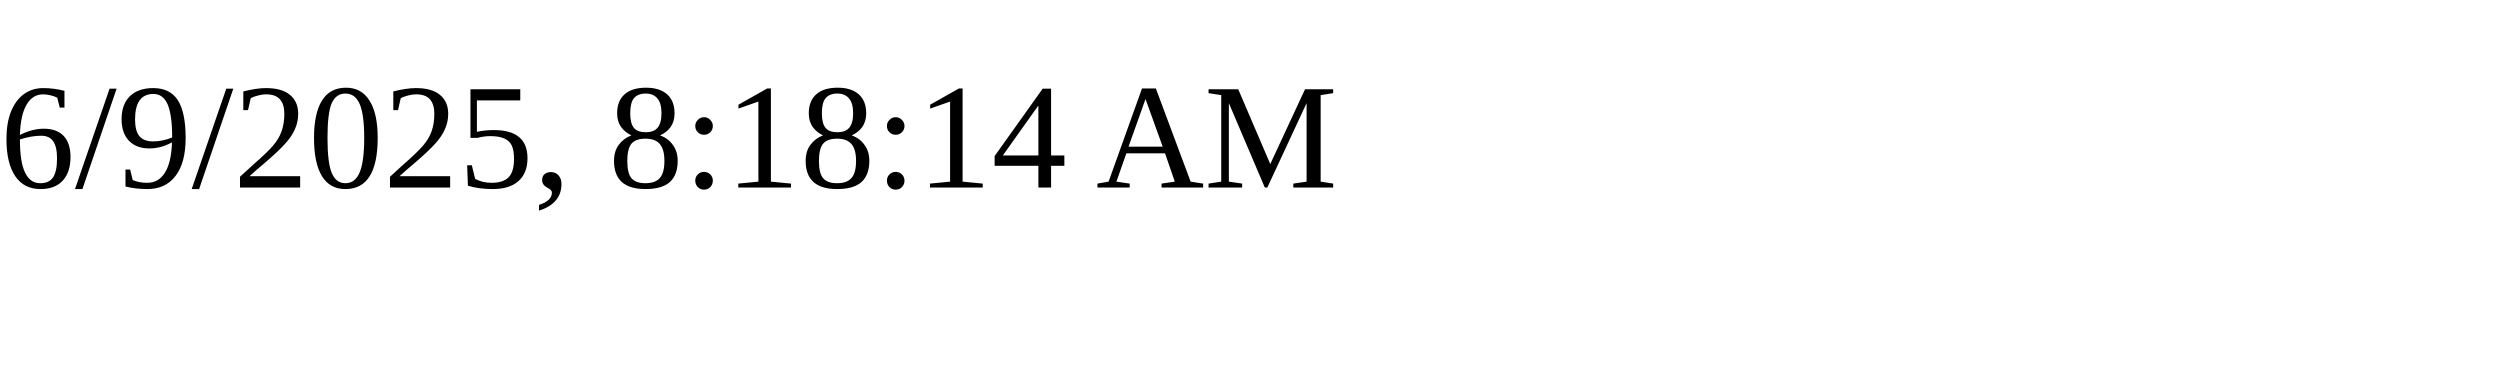
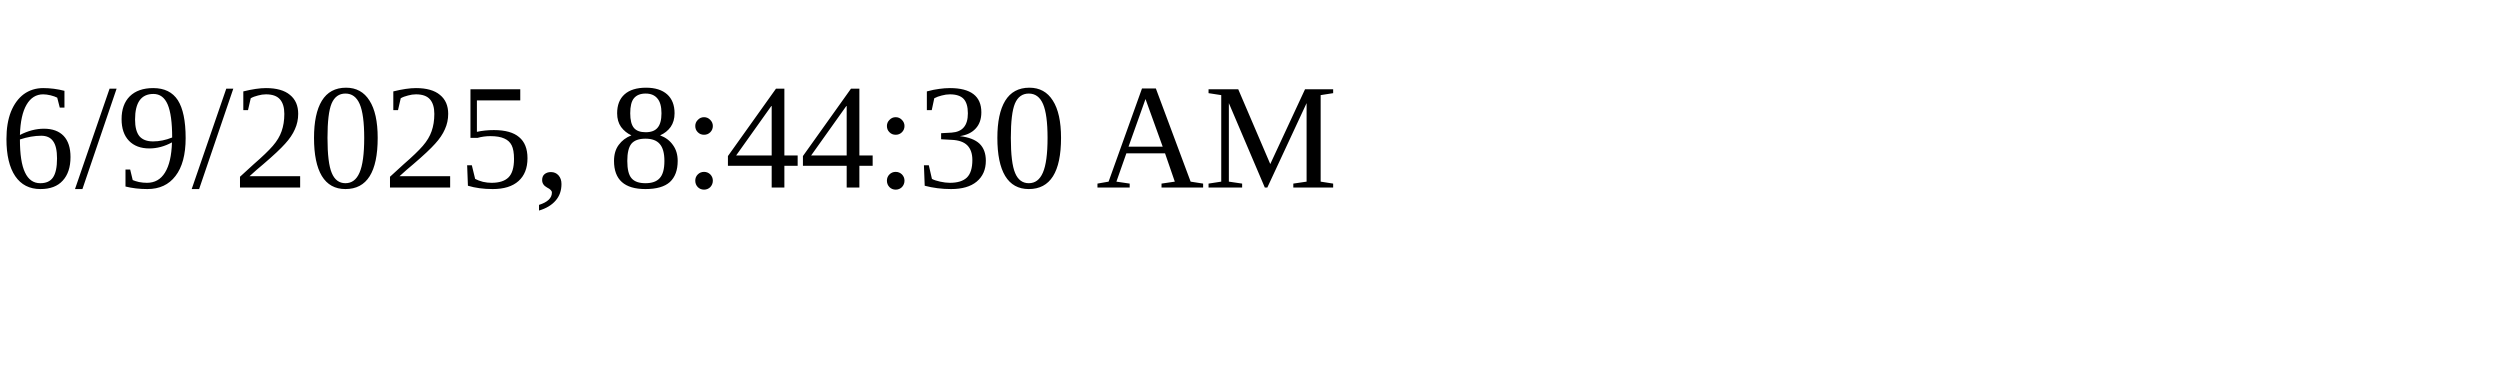
<svg xmlns="http://www.w3.org/2000/svg" height="30" width="200">
-   <text x="0" y="15">6/9/2025, 8:18:14 AM</text>
+   <text x="0" y="15">6/9/2025, 8:44:30 AM</text>
</svg>
